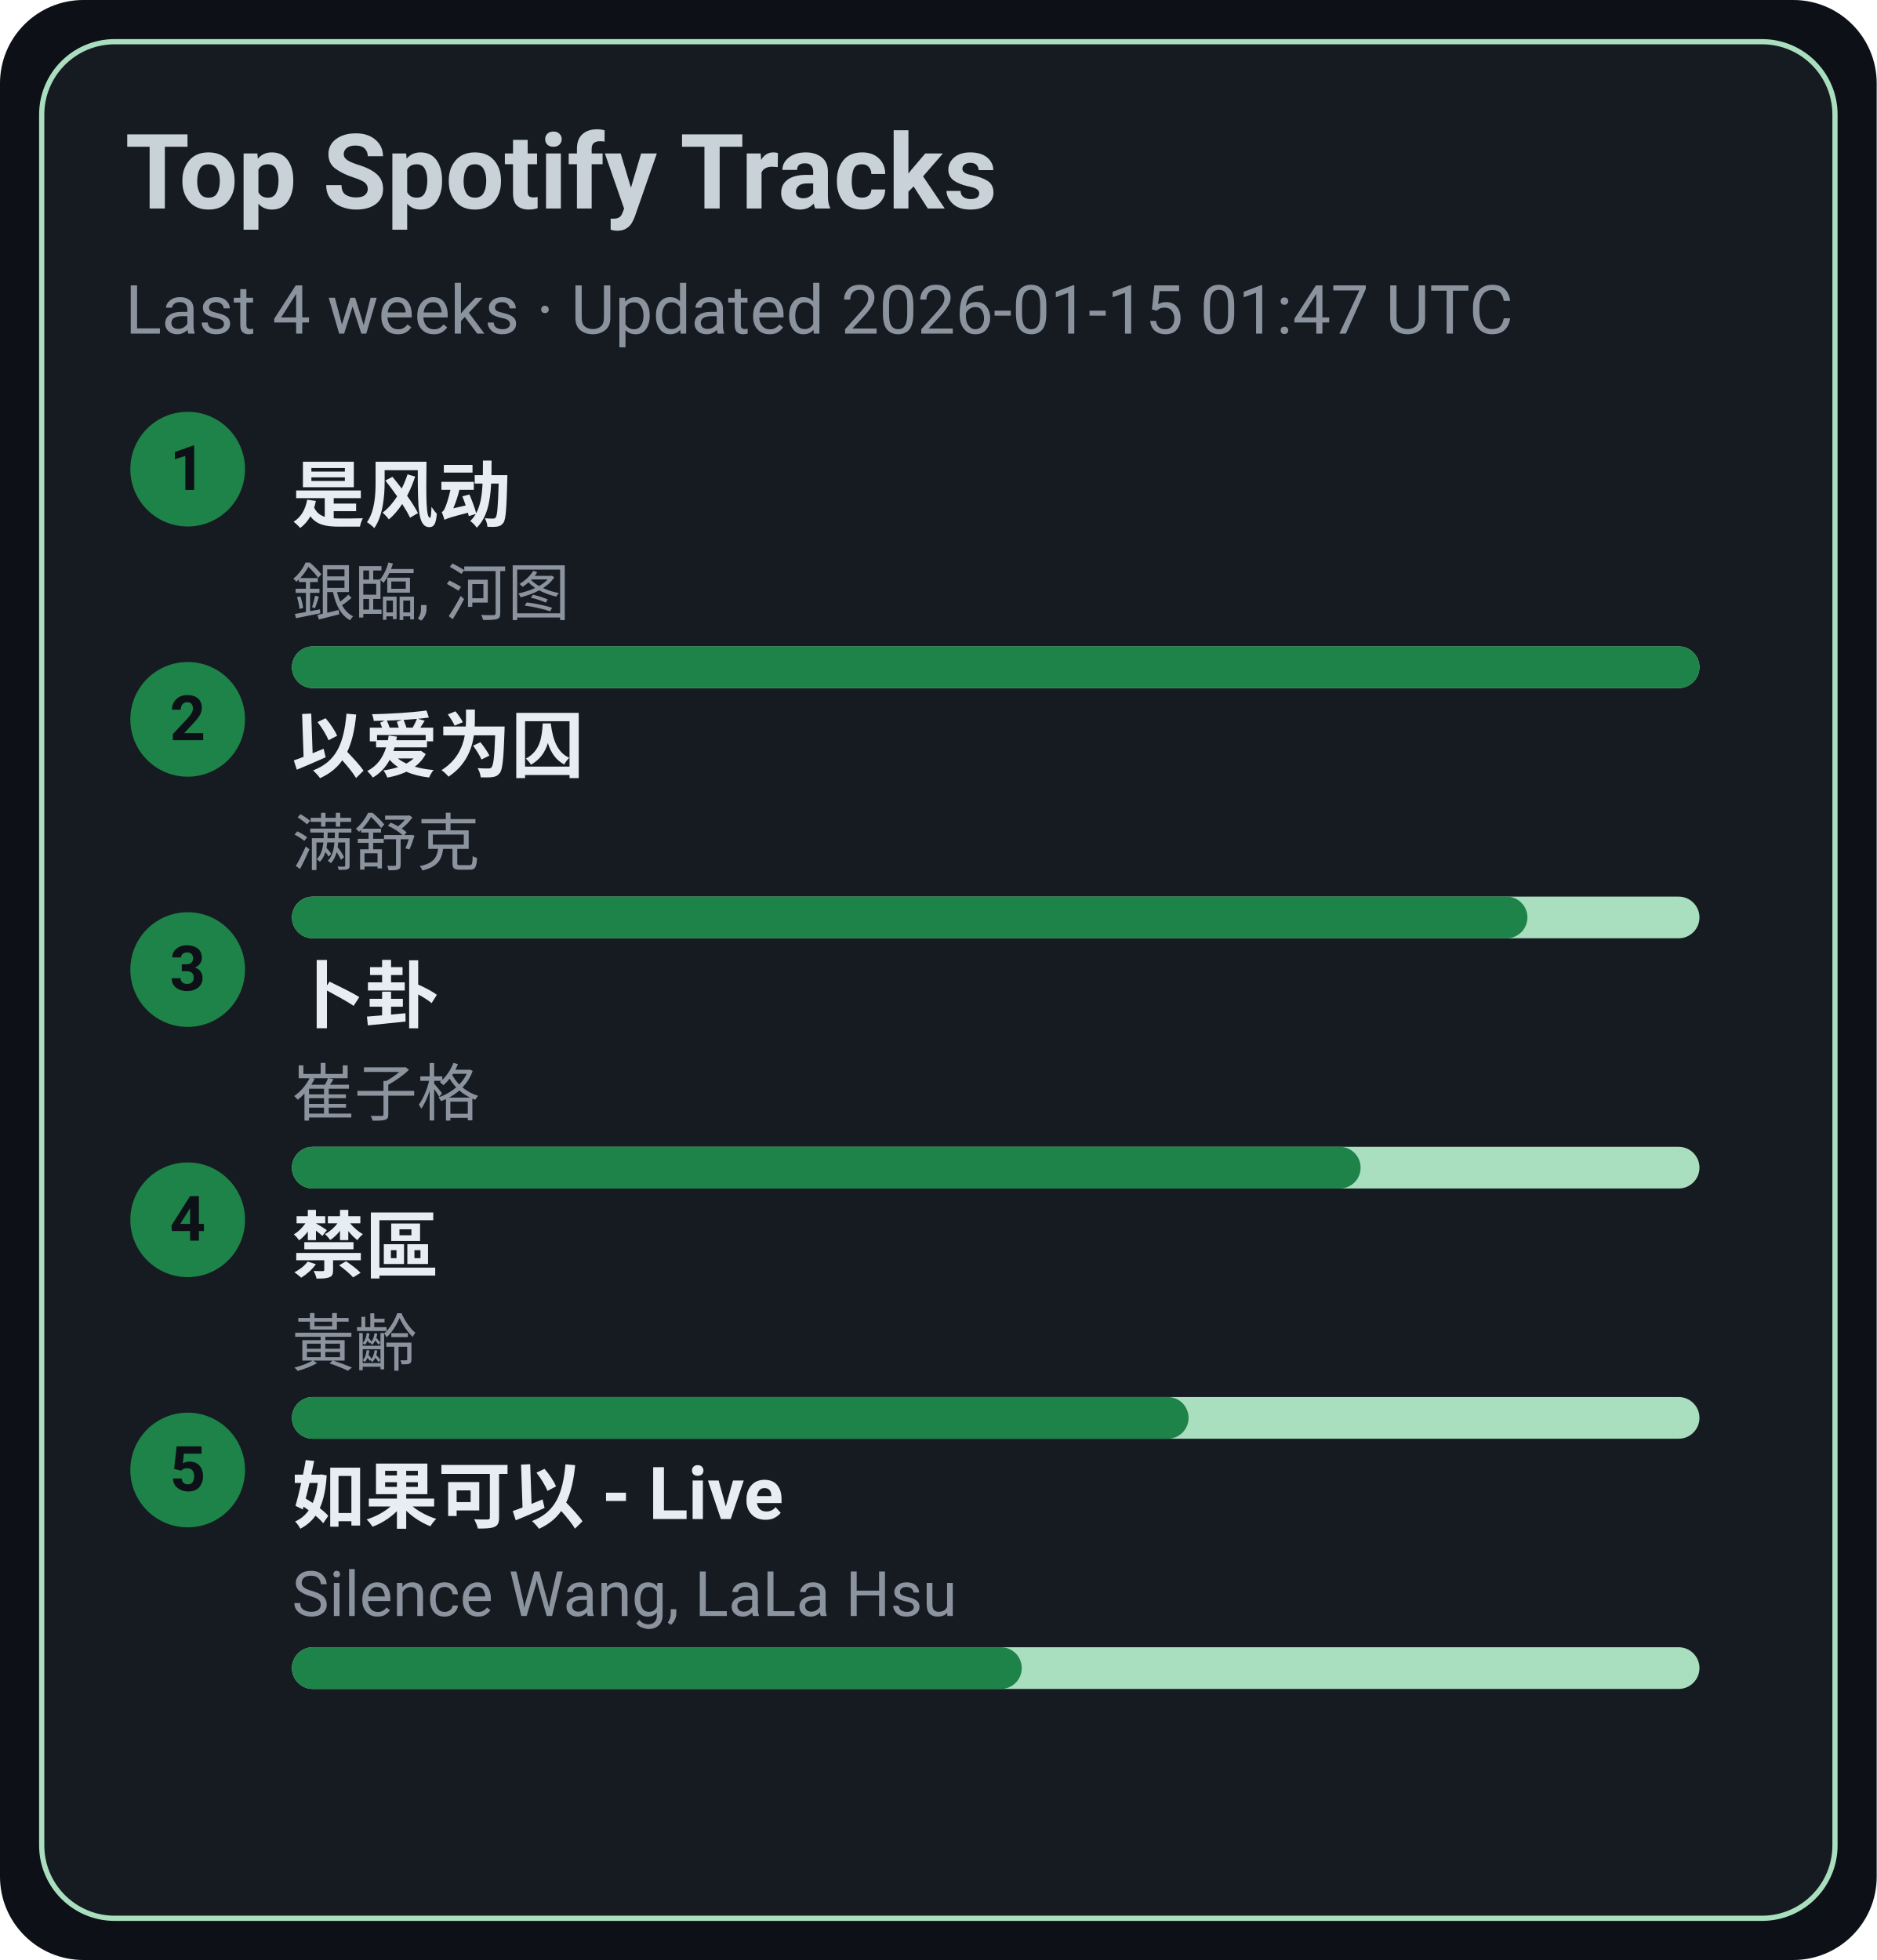
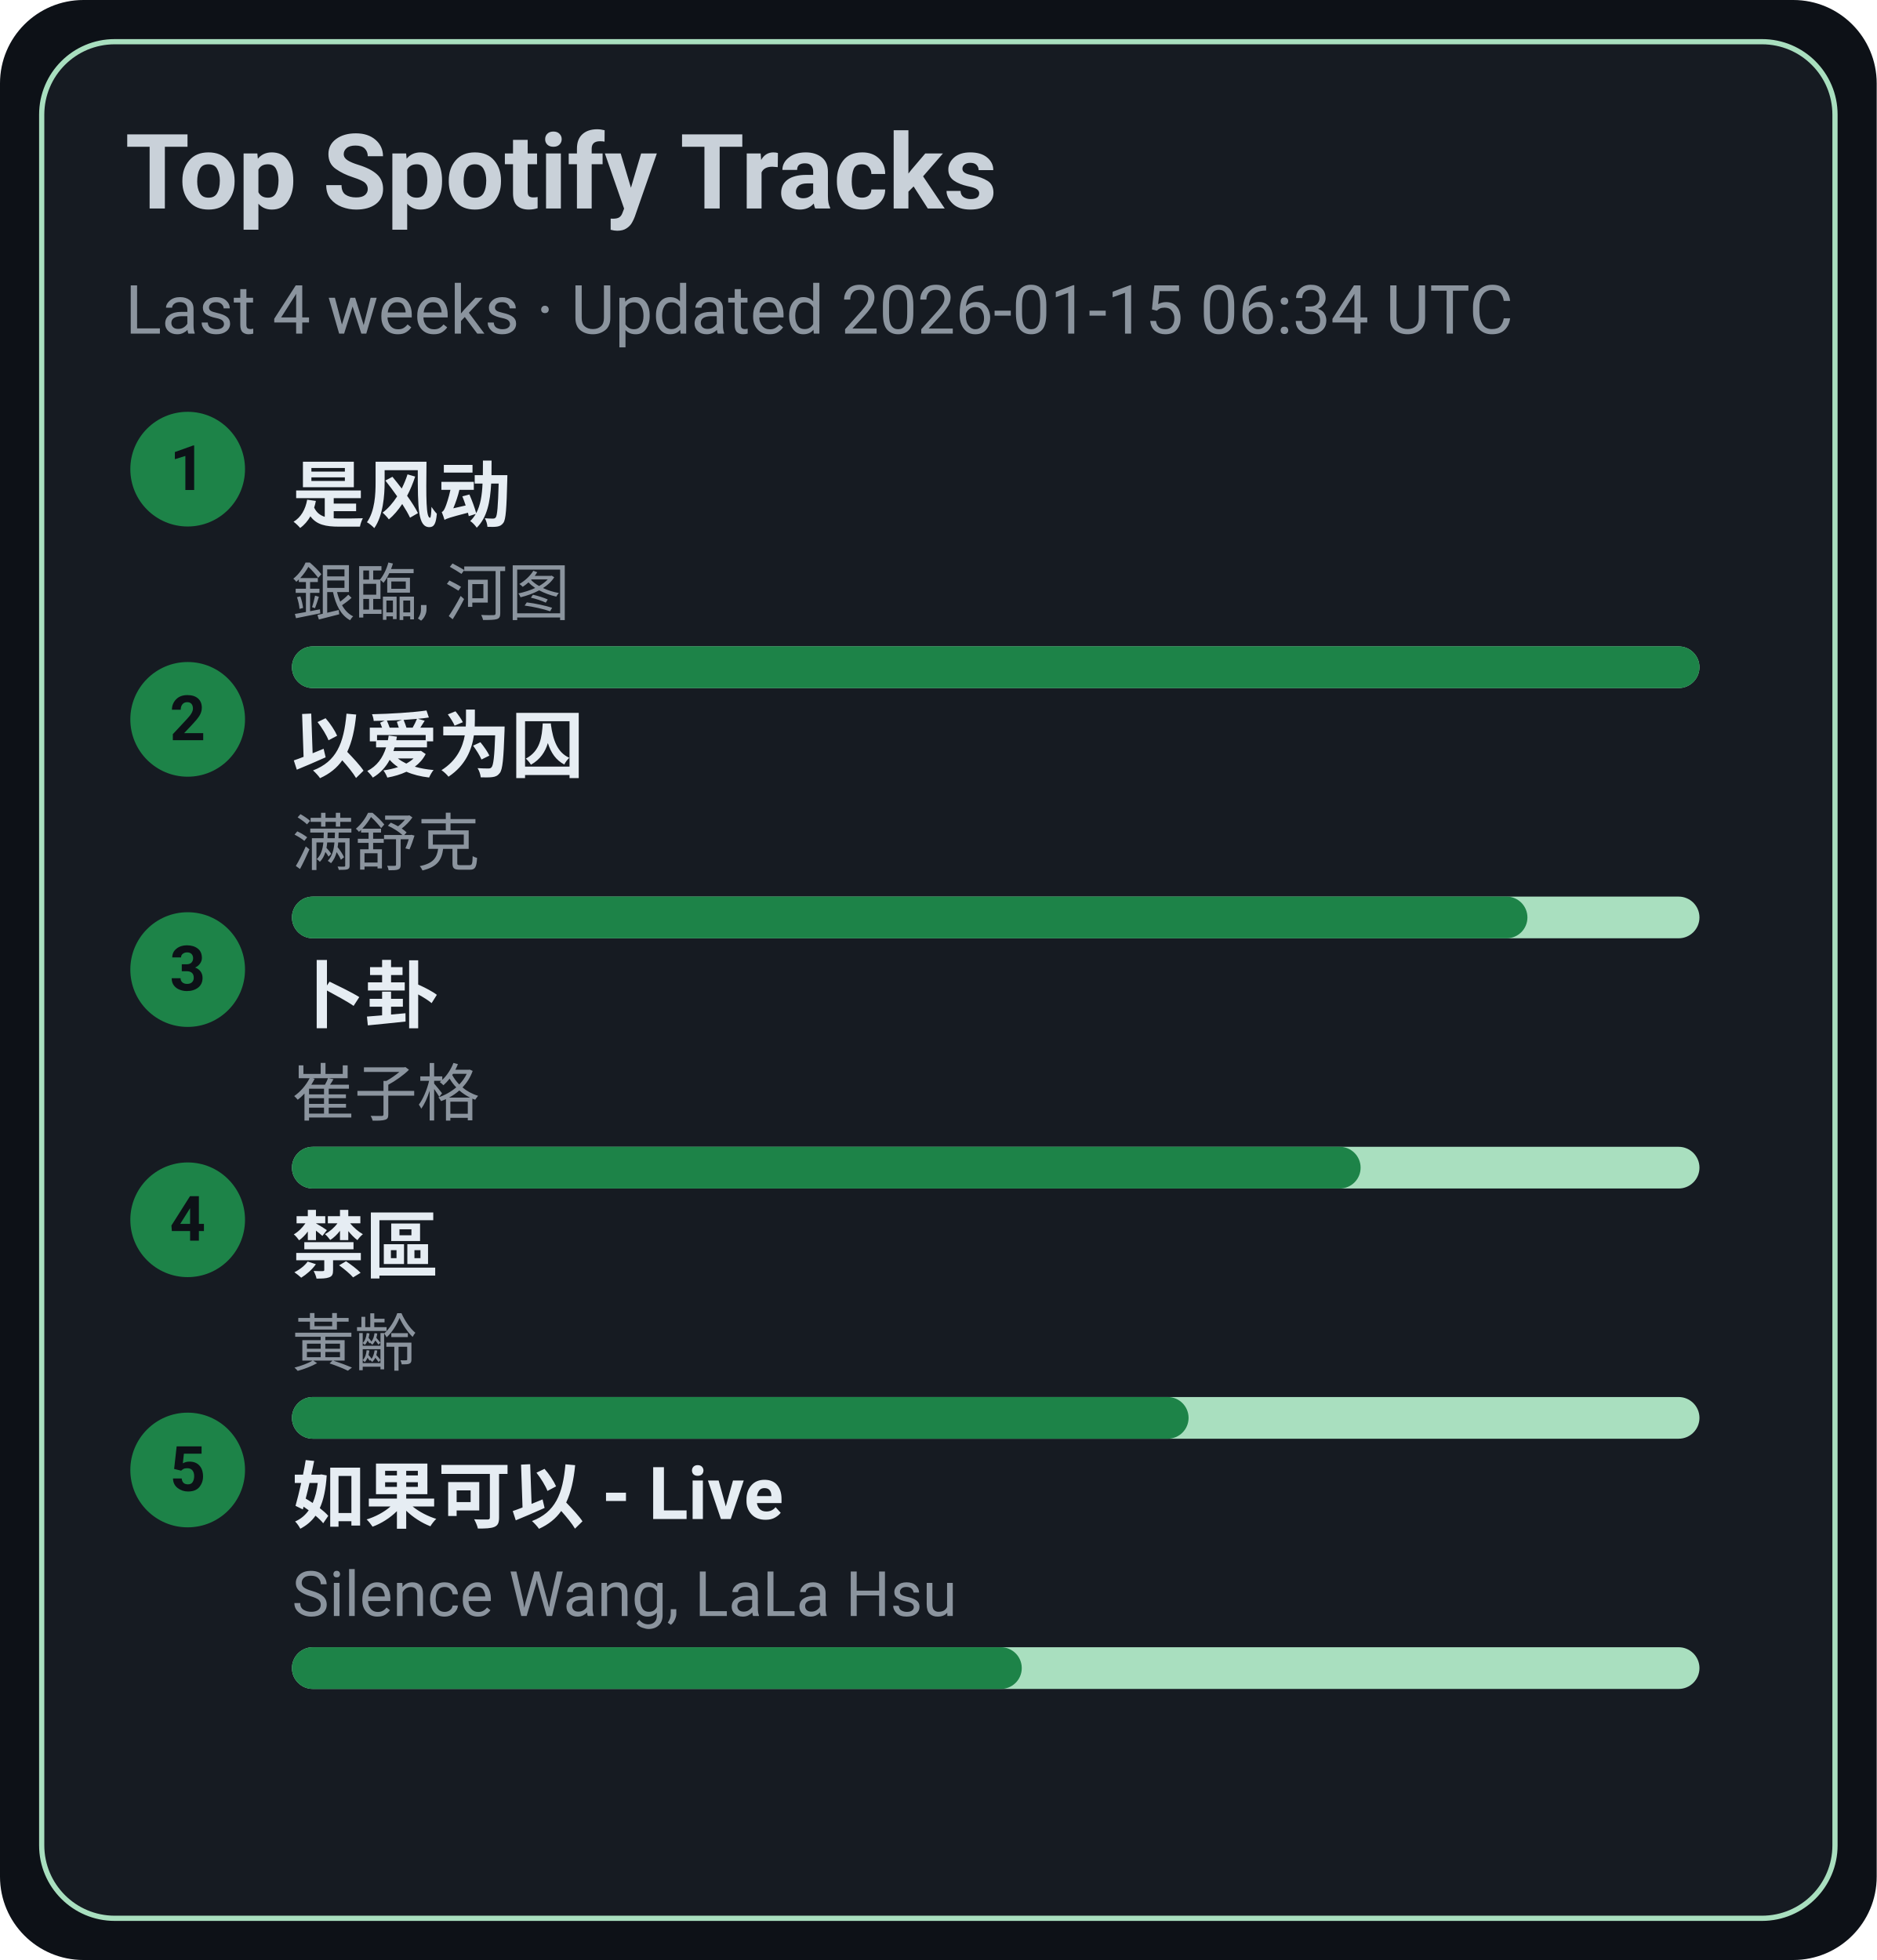
<svg xmlns="http://www.w3.org/2000/svg" width="360" height="376" viewBox="0 0 360 376">
  <style>text{font-family:-apple-system,BlinkMacSystemFont,Segoe UI,Roboto,Ubuntu,Helvetica Neue,Arial,Noto Sans,sans-serif}</style>
  <rect width="360" height="376" rx="16" fill="#0d1117" />
  <rect x="8" y="8" width="344" height="360" rx="14" fill="#161b22" stroke="#A9DFBF" />
  <text x="24" y="40" font-size="20" fill="#c9d1d9" font-weight="600">Top Spotify Tracks</text>
-   <text x="24" y="64" font-size="13" fill="#8b949e">Last 4 weeks · Updated 2026-01-15 01:47 UTC</text>
+   <text x="24" y="64" font-size="13" fill="#8b949e">Last 4 weeks · Updated 2026-01-15 06:34 UTC</text>
  <circle cx="36" cy="90" r="11" fill="#1D8348" />
  <text x="36" y="94" text-anchor="middle" font-size="12" fill="#0d1117" font-weight="700">1</text>
  <a href="https://open.spotify.com/track/3lePQ8c4jq7bTePsXEmslh" target="_blank" rel="noopener noreferrer">
    <text x="56" y="100" font-size="14" fill="#e6edf3" font-weight="600">是风动</text>
  </a>
  <text x="56" y="118" font-size="12" fill="#8b949e">銀臨, 河图</text>
  <rect x="56" y="124" width="270" height="8" rx="4" fill="#A9DFBF" />
  <rect x="56" y="124" width="270" height="8" rx="4" fill="#1D8348" />
  <circle cx="36" cy="138" r="11" fill="#1D8348" />
  <text x="36" y="142" text-anchor="middle" font-size="12" fill="#0d1117" font-weight="700">2</text>
  <a href="https://open.spotify.com/track/0RW2LEfGQK5BaIho6sSLqf" target="_blank" rel="noopener noreferrer">
    <text x="56" y="148" font-size="14" fill="#e6edf3" font-weight="600">以爱为囚</text>
  </a>
  <text x="56" y="166" font-size="12" fill="#8b949e">满舒克</text>
  <rect x="56" y="172" width="270" height="8" rx="4" fill="#A9DFBF" />
  <rect x="56" y="172" width="237" height="8" rx="4" fill="#1D8348" />
  <circle cx="36" cy="186" r="11" fill="#1D8348" />
  <text x="36" y="190" text-anchor="middle" font-size="12" fill="#0d1117" font-weight="700">3</text>
  <a href="https://open.spotify.com/track/4ToeYifpQaikbYa7krOD6s" target="_blank" rel="noopener noreferrer">
    <text x="56" y="196" font-size="14" fill="#e6edf3" font-weight="600">卜卦</text>
  </a>
  <text x="56" y="214" font-size="12" fill="#8b949e">崔子格</text>
  <rect x="56" y="220" width="270" height="8" rx="4" fill="#A9DFBF" />
  <rect x="56" y="220" width="205" height="8" rx="4" fill="#1D8348" />
  <circle cx="36" cy="234" r="11" fill="#1D8348" />
  <text x="36" y="238" text-anchor="middle" font-size="12" fill="#0d1117" font-weight="700">4</text>
  <a href="https://open.spotify.com/track/5HAMeMgu9hGL5a8ZwNz6cp" target="_blank" rel="noopener noreferrer">
    <text x="56" y="244" font-size="14" fill="#e6edf3" font-weight="600">禁區</text>
  </a>
  <text x="56" y="262" font-size="12" fill="#8b949e">黃齡</text>
  <rect x="56" y="268" width="270" height="8" rx="4" fill="#A9DFBF" />
  <rect x="56" y="268" width="172" height="8" rx="4" fill="#1D8348" />
  <circle cx="36" cy="282" r="11" fill="#1D8348" />
  <text x="36" y="286" text-anchor="middle" font-size="12" fill="#0d1117" font-weight="700">5</text>
  <a href="https://open.spotify.com/track/6IF65dJzfmPcX7jwDegwoo" target="_blank" rel="noopener noreferrer">
    <text x="56" y="292" font-size="14" fill="#e6edf3" font-weight="600">如果可以 - Live</text>
  </a>
  <text x="56" y="310" font-size="12" fill="#8b949e">Silence Wang, LaLa Hsu</text>
  <rect x="56" y="316" width="270" height="8" rx="4" fill="#A9DFBF" />
  <rect x="56" y="316" width="140" height="8" rx="4" fill="#1D8348" />
</svg>
